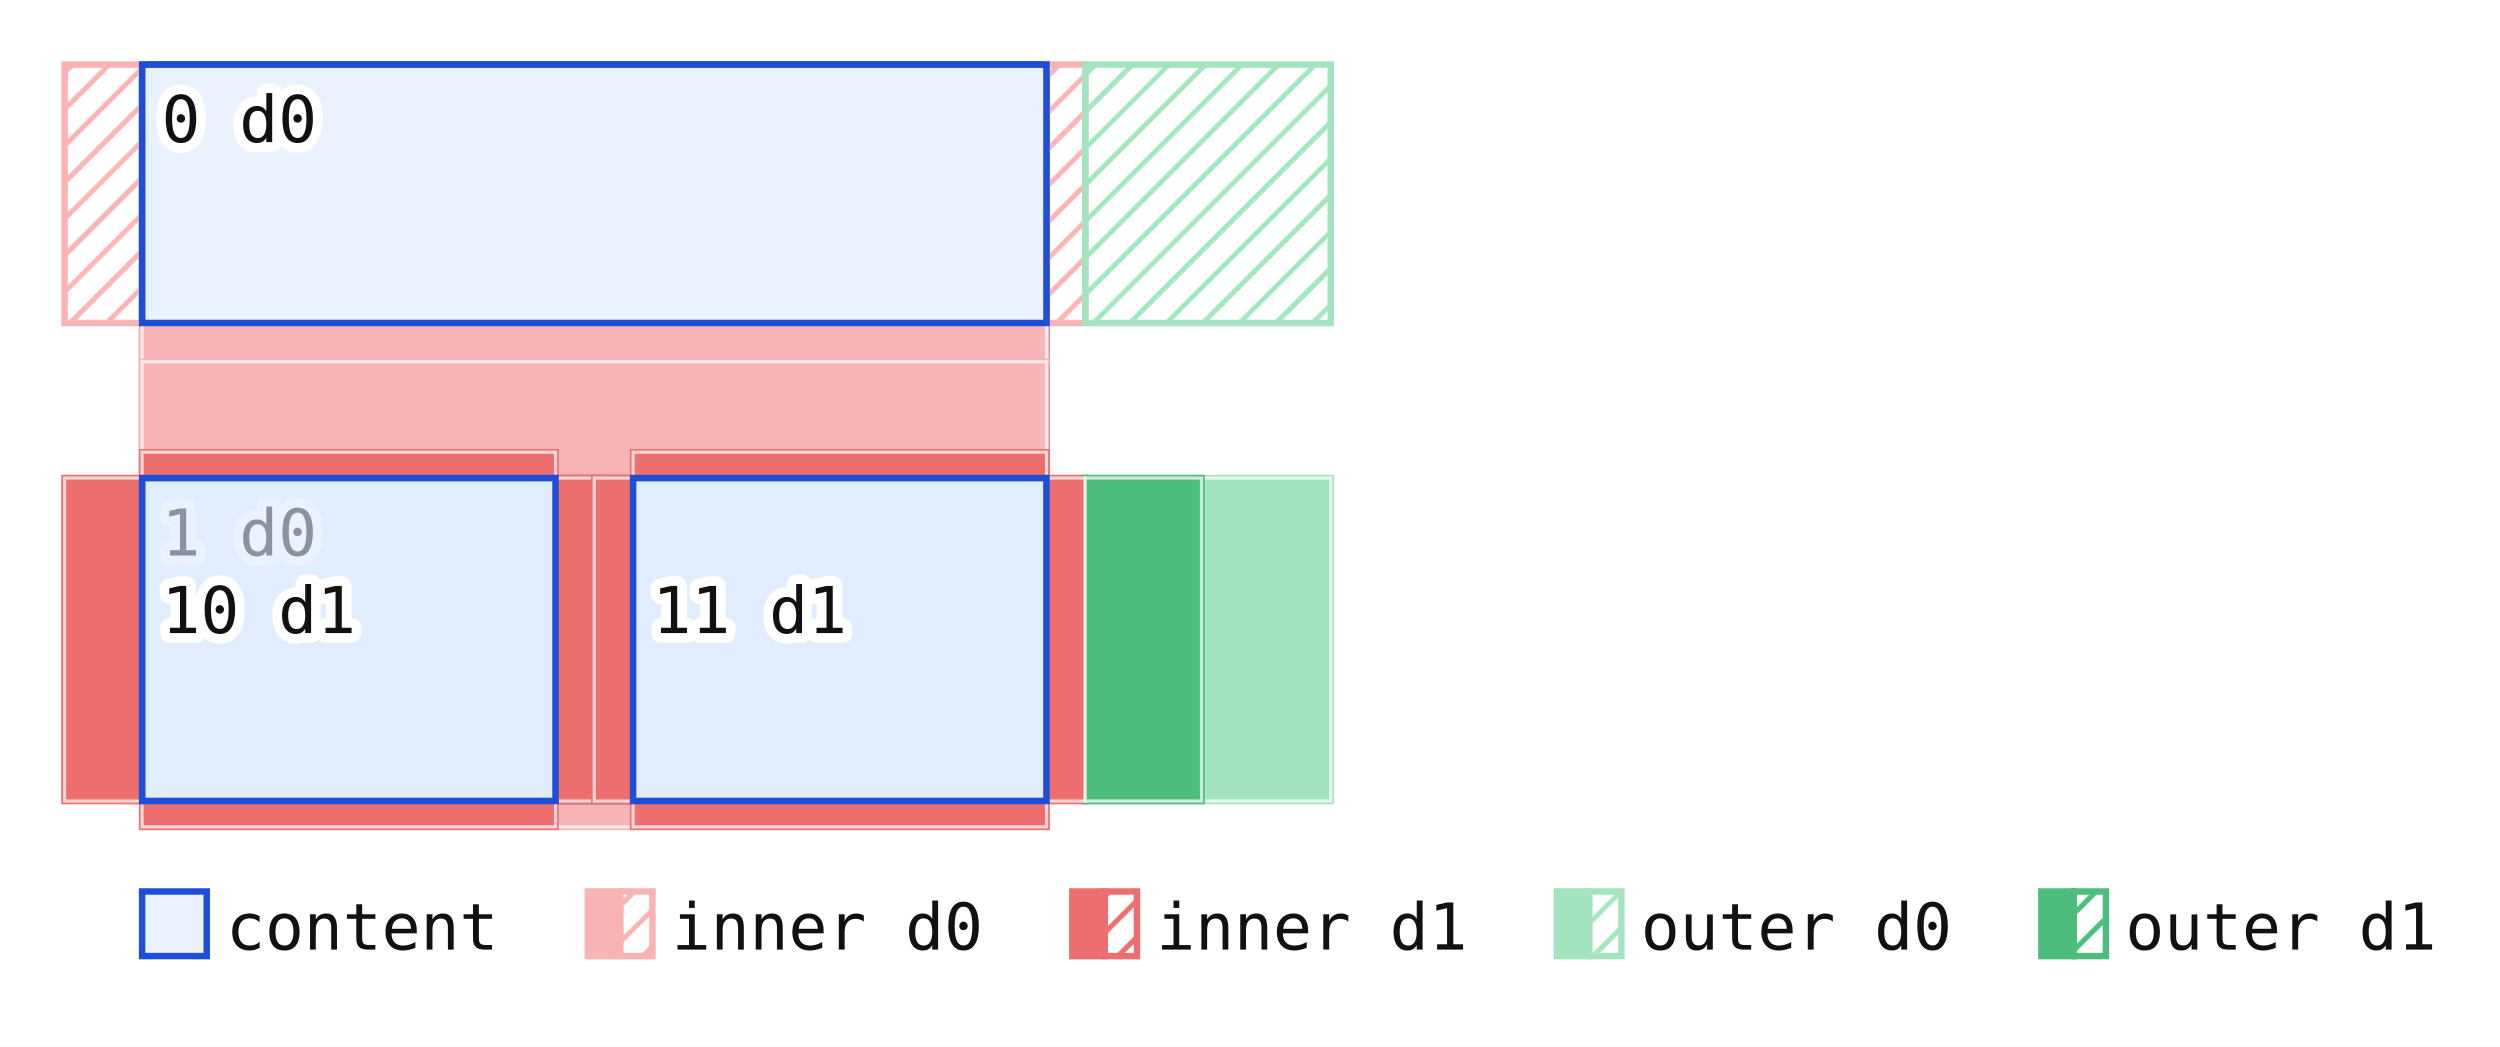
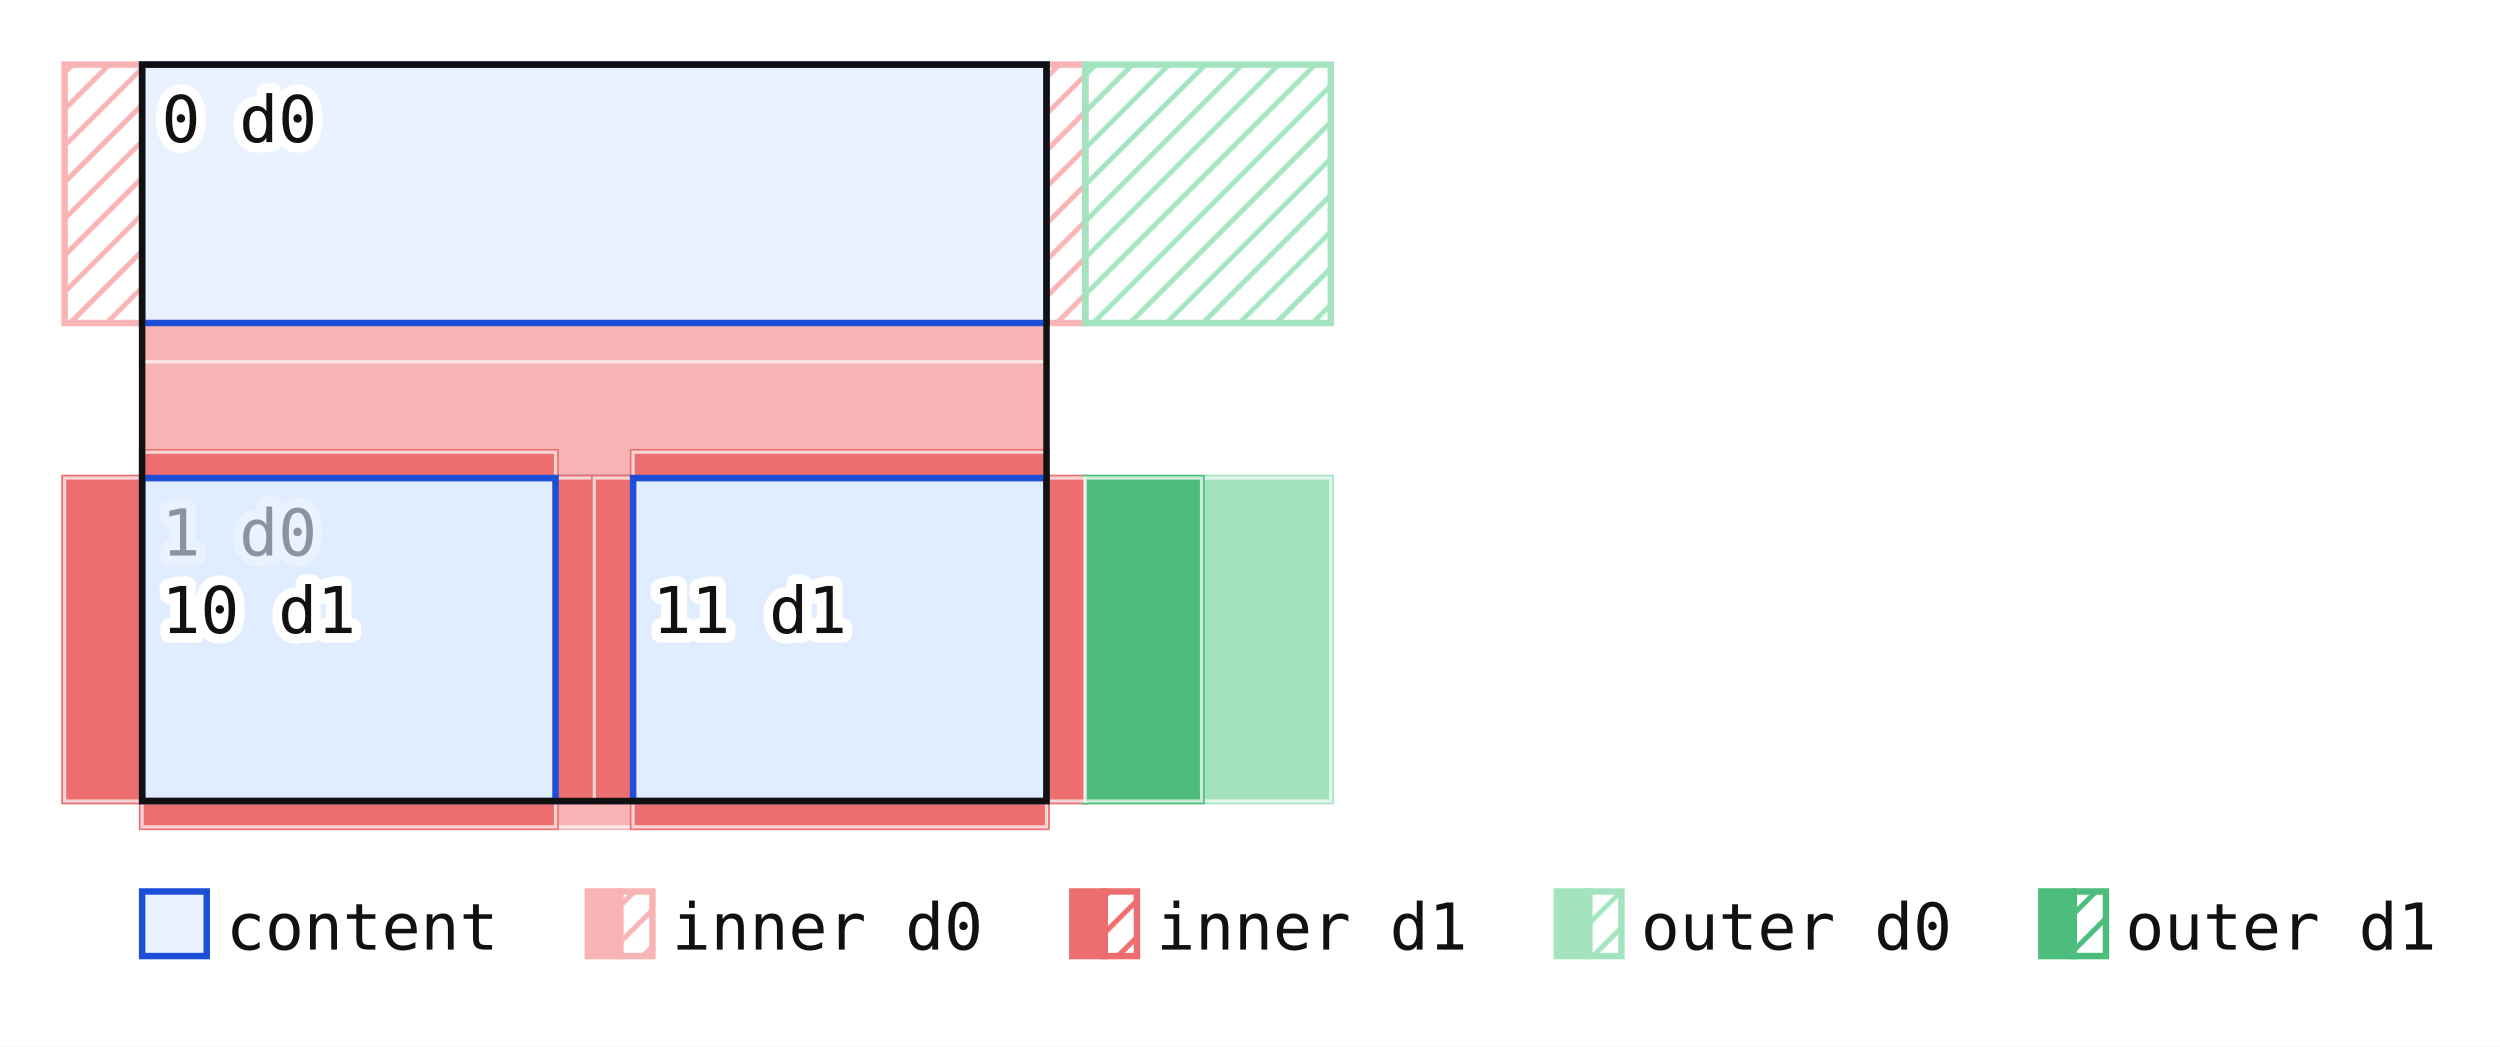
<svg xmlns="http://www.w3.org/2000/svg" viewBox="-22 -10 387 162" font-family="monospace" font-size="10">
  <defs>
    <pattern id="hatch-i0" patternUnits="userSpaceOnUse" width="4" height="4" patternTransform="rotate(45)">
      <line x1="0" y1="0" x2="0" y2="4" stroke="#f8b4b4" stroke-width="1.6" />
    </pattern>
    <pattern id="hatch-i1" patternUnits="userSpaceOnUse" width="4" height="4" patternTransform="rotate(45)">
      <line x1="0" y1="0" x2="0" y2="4" stroke="#ec6e6e" stroke-width="1.6" />
    </pattern>
    <pattern id="hatch-o0" patternUnits="userSpaceOnUse" width="4" height="4" patternTransform="rotate(45)">
      <line x1="0" y1="0" x2="0" y2="4" stroke="#a3e4bf" stroke-width="1.6" />
    </pattern>
    <pattern id="hatch-o1" patternUnits="userSpaceOnUse" width="4" height="4" patternTransform="rotate(45)">
      <line x1="0" y1="0" x2="0" y2="4" stroke="#4cbd7d" stroke-width="1.6" />
    </pattern>
  </defs>
  <rect x="-22" y="-10" width="387" height="162" fill="#ffffff" />
-   <rect x="0" y="0" width="140" height="114" fill="none" stroke="#111111" stroke-width="1" />
  <rect x="140" y="0" width="6" height="40" fill="url(#hatch-i0)" stroke="#f8b4b4" stroke-width="1" />
  <rect x="146" y="0" width="38" height="40" fill="url(#hatch-o0)" stroke="#a3e4bf" stroke-width="1" />
  <rect x="0" y="40" width="140" height="6" fill="url(#hatch-i0)" stroke="#f8b4b4" stroke-width="1" />
  <rect x="0" y="40" width="140" height="6" fill="#f8b4b4" stroke="#ffffff" stroke-width="0.5" stroke-opacity="0.7" />
  <rect x="-12" y="0" width="12" height="40" fill="url(#hatch-i0)" stroke="#f8b4b4" stroke-width="1" />
  <rect x="0" y="0" width="140" height="40" fill="#dbeafe" fill-opacity="0.6" stroke="#1d4ed8" />
  <text x="3" y="12" fill="#111111" stroke="#ffffff" stroke-width="3" stroke-linejoin="round" paint-order="stroke">0 d0</text>
  <rect x="0" y="46" width="140" height="18" fill="url(#hatch-i0)" stroke="#f8b4b4" stroke-width="1" />
  <rect x="0" y="46" width="140" height="18" fill="#f8b4b4" stroke="#ffffff" stroke-width="0.5" stroke-opacity="0.7" />
  <rect x="140" y="64" width="6" height="50" fill="url(#hatch-i0)" stroke="#f8b4b4" stroke-width="1" />
  <rect x="146" y="64" width="38" height="50" fill="url(#hatch-o0)" stroke="#a3e4bf" stroke-width="1" />
  <rect x="140" y="64" width="6" height="50" fill="#f8b4b4" stroke="#ffffff" stroke-width="0.5" stroke-opacity="0.7" />
  <rect x="146" y="64" width="38" height="50" fill="#a3e4bf" stroke="#ffffff" stroke-width="0.5" stroke-opacity="0.7" />
  <rect x="0" y="114" width="140" height="4" fill="url(#hatch-i0)" stroke="#f8b4b4" stroke-width="1" />
  <rect x="0" y="114" width="140" height="4" fill="#f8b4b4" stroke="#ffffff" stroke-width="0.5" stroke-opacity="0.7" />
  <rect x="-12" y="64" width="12" height="50" fill="url(#hatch-i0)" stroke="#f8b4b4" stroke-width="1" />
  <rect x="-12" y="64" width="12" height="50" fill="#f8b4b4" stroke="#ffffff" stroke-width="0.5" stroke-opacity="0.7" />
  <rect x="0" y="64" width="140" height="50" fill="#dbeafe" fill-opacity="0.6" stroke="#1d4ed8" />
  <text x="3" y="76" fill="#111111" stroke="#ffffff" stroke-width="3" stroke-linejoin="round" paint-order="stroke">1 d0</text>
  <rect x="0" y="60" width="64" height="4" fill="url(#hatch-i1)" stroke="#ec6e6e" stroke-width="1" />
  <rect x="0" y="60" width="64" height="4" fill="#ec6e6e" stroke="#ffffff" stroke-width="0.5" stroke-opacity="0.7" />
  <rect x="64" y="64" width="6" height="50" fill="url(#hatch-i1)" stroke="#ec6e6e" stroke-width="1" />
  <rect x="64" y="64" width="6" height="50" fill="#ec6e6e" stroke="#ffffff" stroke-width="0.5" stroke-opacity="0.7" />
  <rect x="0" y="114" width="64" height="4" fill="url(#hatch-i1)" stroke="#ec6e6e" stroke-width="1" />
  <rect x="0" y="114" width="64" height="4" fill="#ec6e6e" stroke="#ffffff" stroke-width="0.5" stroke-opacity="0.7" />
  <rect x="-12" y="64" width="12" height="50" fill="url(#hatch-i1)" stroke="#ec6e6e" stroke-width="1" />
  <rect x="-12" y="64" width="12" height="50" fill="#ec6e6e" stroke="#ffffff" stroke-width="0.5" stroke-opacity="0.7" />
  <rect x="0" y="64" width="64" height="50" fill="#dbeafe" fill-opacity="0.6" stroke="#1d4ed8" />
  <text x="3" y="88" fill="#111111" stroke="#ffffff" stroke-width="3" stroke-linejoin="round" paint-order="stroke">10 d1</text>
  <rect x="76" y="60" width="64" height="4" fill="url(#hatch-i1)" stroke="#ec6e6e" stroke-width="1" />
  <rect x="76" y="60" width="64" height="4" fill="#ec6e6e" stroke="#ffffff" stroke-width="0.5" stroke-opacity="0.7" />
  <rect x="140" y="64" width="6" height="50" fill="url(#hatch-i1)" stroke="#ec6e6e" stroke-width="1" />
  <rect x="146" y="64" width="18" height="50" fill="url(#hatch-o1)" stroke="#4cbd7d" stroke-width="1" />
  <rect x="140" y="64" width="6" height="50" fill="#ec6e6e" stroke="#ffffff" stroke-width="0.5" stroke-opacity="0.7" />
  <rect x="146" y="64" width="18" height="50" fill="#4cbd7d" stroke="#ffffff" stroke-width="0.5" stroke-opacity="0.7" />
  <rect x="76" y="114" width="64" height="4" fill="url(#hatch-i1)" stroke="#ec6e6e" stroke-width="1" />
  <rect x="76" y="114" width="64" height="4" fill="#ec6e6e" stroke="#ffffff" stroke-width="0.5" stroke-opacity="0.7" />
  <rect x="70" y="64" width="6" height="50" fill="url(#hatch-i1)" stroke="#ec6e6e" stroke-width="1" />
  <rect x="70" y="64" width="6" height="50" fill="#ec6e6e" stroke="#ffffff" stroke-width="0.5" stroke-opacity="0.7" />
  <rect x="76" y="64" width="64" height="50" fill="#dbeafe" fill-opacity="0.6" stroke="#1d4ed8" />
  <text x="79" y="88" fill="#111111" stroke="#ffffff" stroke-width="3" stroke-linejoin="round" paint-order="stroke">11 d1</text>
  <rect x="0" y="128" width="10" height="10" fill="#dbeafe" fill-opacity="0.6" stroke="#1d4ed8" />
  <text x="13" y="137" fill="#111111" stroke="#ffffff" stroke-width="3" stroke-linejoin="round" paint-order="stroke">content</text>
  <rect x="69" y="128" width="5" height="10" fill="#f8b4b4" stroke="#f8b4b4" stroke-width="1" />
  <rect x="74" y="128" width="5" height="10" fill="url(#hatch-i0)" stroke="#f8b4b4" stroke-width="1" />
  <text x="82" y="137" fill="#111111" stroke="#ffffff" stroke-width="3" stroke-linejoin="round" paint-order="stroke">inner d0</text>
  <rect x="144" y="128" width="5" height="10" fill="#ec6e6e" stroke="#ec6e6e" stroke-width="1" />
  <rect x="149" y="128" width="5" height="10" fill="url(#hatch-i1)" stroke="#ec6e6e" stroke-width="1" />
  <text x="157" y="137" fill="#111111" stroke="#ffffff" stroke-width="3" stroke-linejoin="round" paint-order="stroke">inner d1</text>
  <rect x="219" y="128" width="5" height="10" fill="#a3e4bf" stroke="#a3e4bf" stroke-width="1" />
  <rect x="224" y="128" width="5" height="10" fill="url(#hatch-o0)" stroke="#a3e4bf" stroke-width="1" />
  <text x="232" y="137" fill="#111111" stroke="#ffffff" stroke-width="3" stroke-linejoin="round" paint-order="stroke">outer d0</text>
  <rect x="294" y="128" width="5" height="10" fill="#4cbd7d" stroke="#4cbd7d" stroke-width="1" />
  <rect x="299" y="128" width="5" height="10" fill="url(#hatch-o1)" stroke="#4cbd7d" stroke-width="1" />
  <text x="307" y="137" fill="#111111" stroke="#ffffff" stroke-width="3" stroke-linejoin="round" paint-order="stroke">outer d1</text>
+   <rect x="0" y="0" width="140" height="114" fill="none" stroke="#111111" stroke-width="1" />
</svg>
